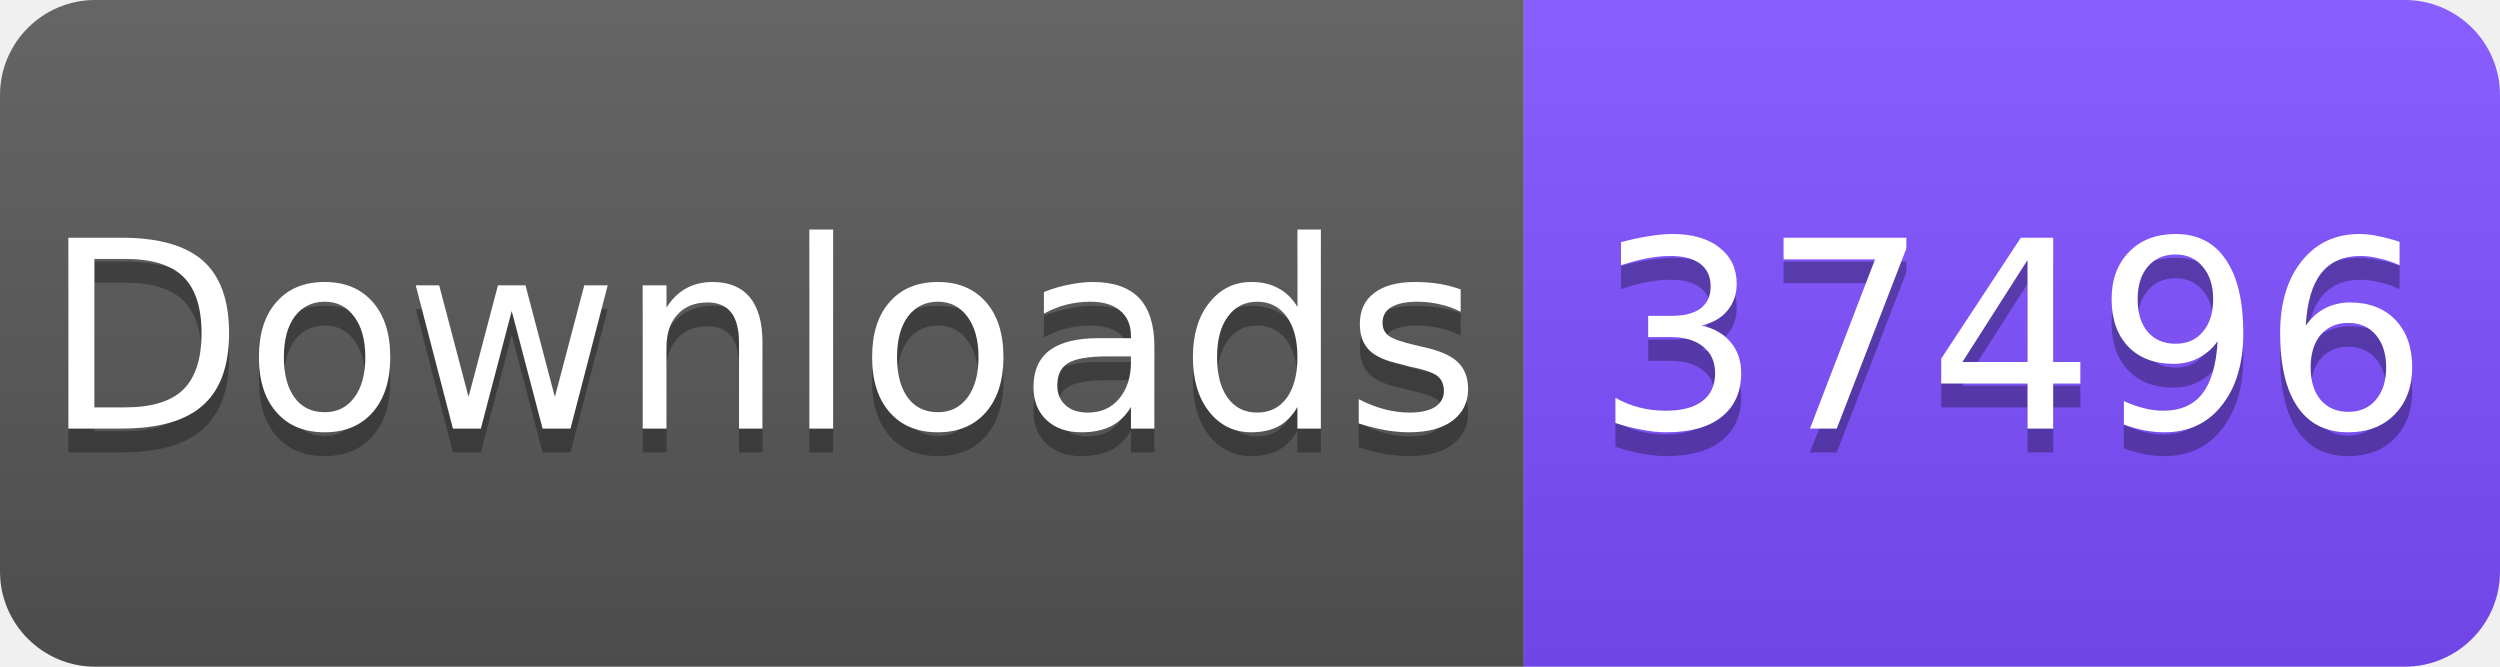
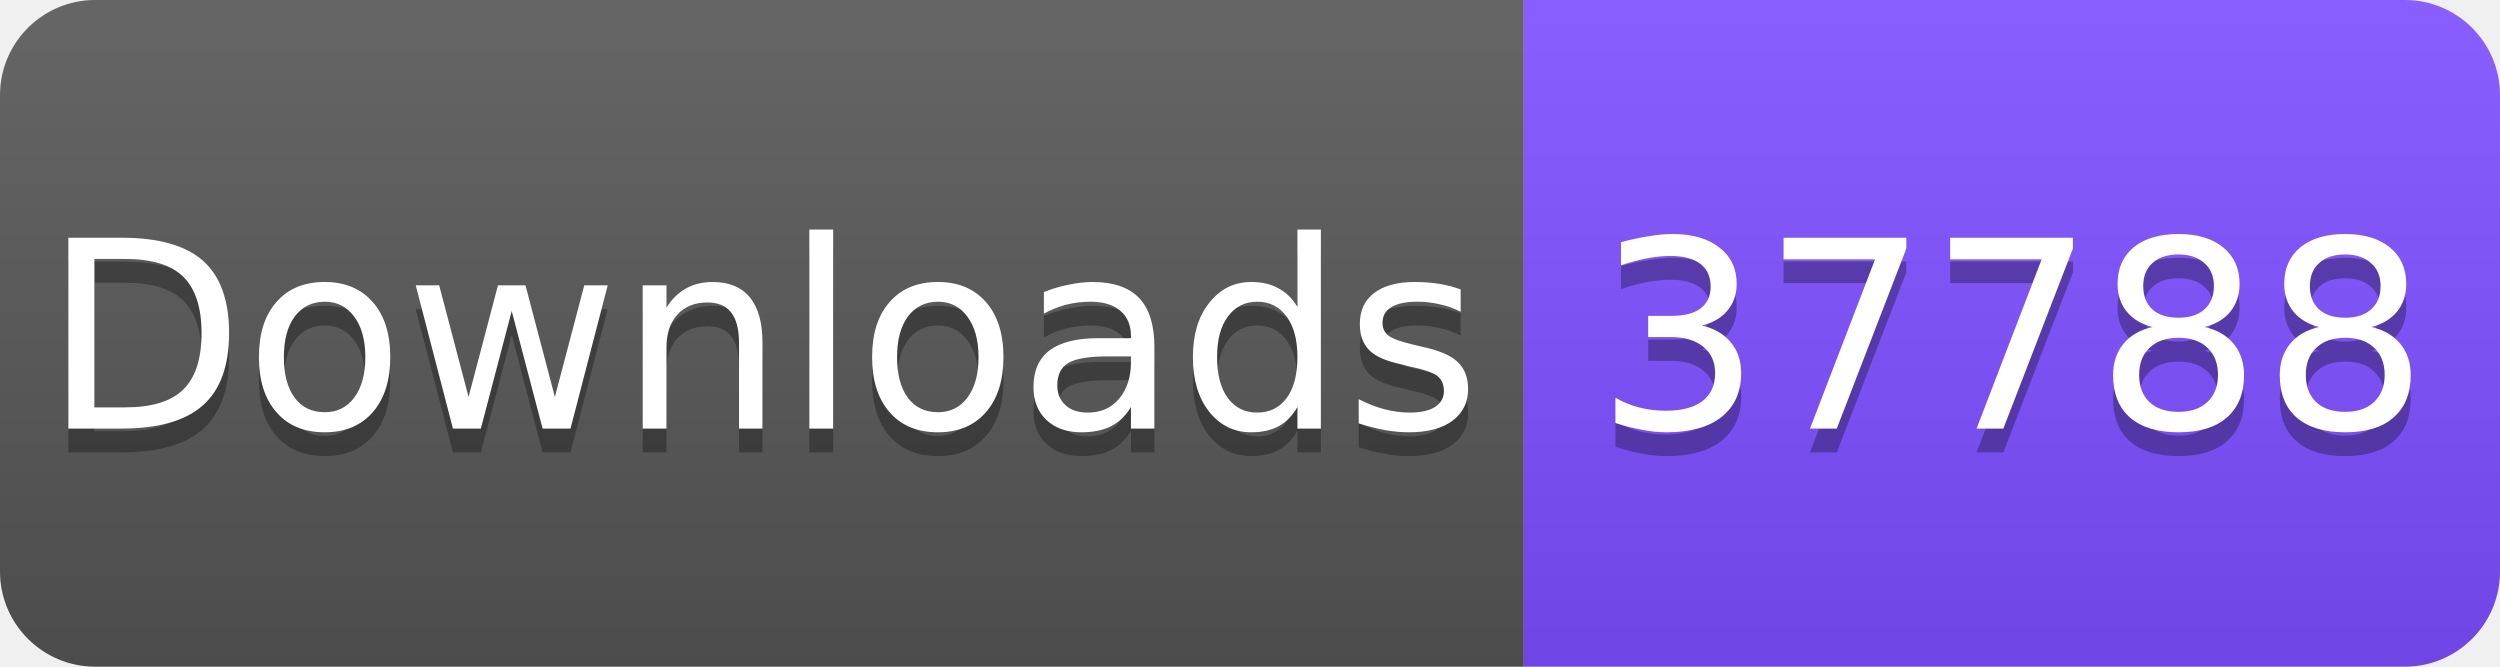
<svg xmlns="http://www.w3.org/2000/svg" width="105" height="28" viewBox="0 0 105 28">
  <linearGradient id="s" x2="0" y2="100%">
    <stop offset="0" stop-color="#fff" stop-opacity=".1" />
    <stop offset="1" stop-opacity=".1" />
  </linearGradient>
  <clipPath id="r">
    <rect width="105" height="28" rx="4" fill="#fff" />
  </clipPath>
  <g clip-path="url(#r)">
    <rect width="64" height="28" fill="#555" />
    <rect x="64" width="41" height="28" fill="#7C4DFF" />
    <rect width="105" height="28" fill="url(#s)" />
  </g>
  <g fill="#fff" text-anchor="middle" font-family="Verdana,Geneva,DejaVu Sans,sans-serif" font-size="11">
    <text x="32" y="19" fill="#010101" fill-opacity=".3">Downloads</text>
    <text x="32" y="18">Downloads</text>
-     <text x="84.5" y="19" fill="#010101" fill-opacity=".3">37496</text>
-     <text x="84.5" y="18">37496</text>
+     <text x="84.5" y="19" fill="#010101" fill-opacity=".3">37788</text>
+     <text x="84.5" y="18">37788</text>
  </g>
</svg>
